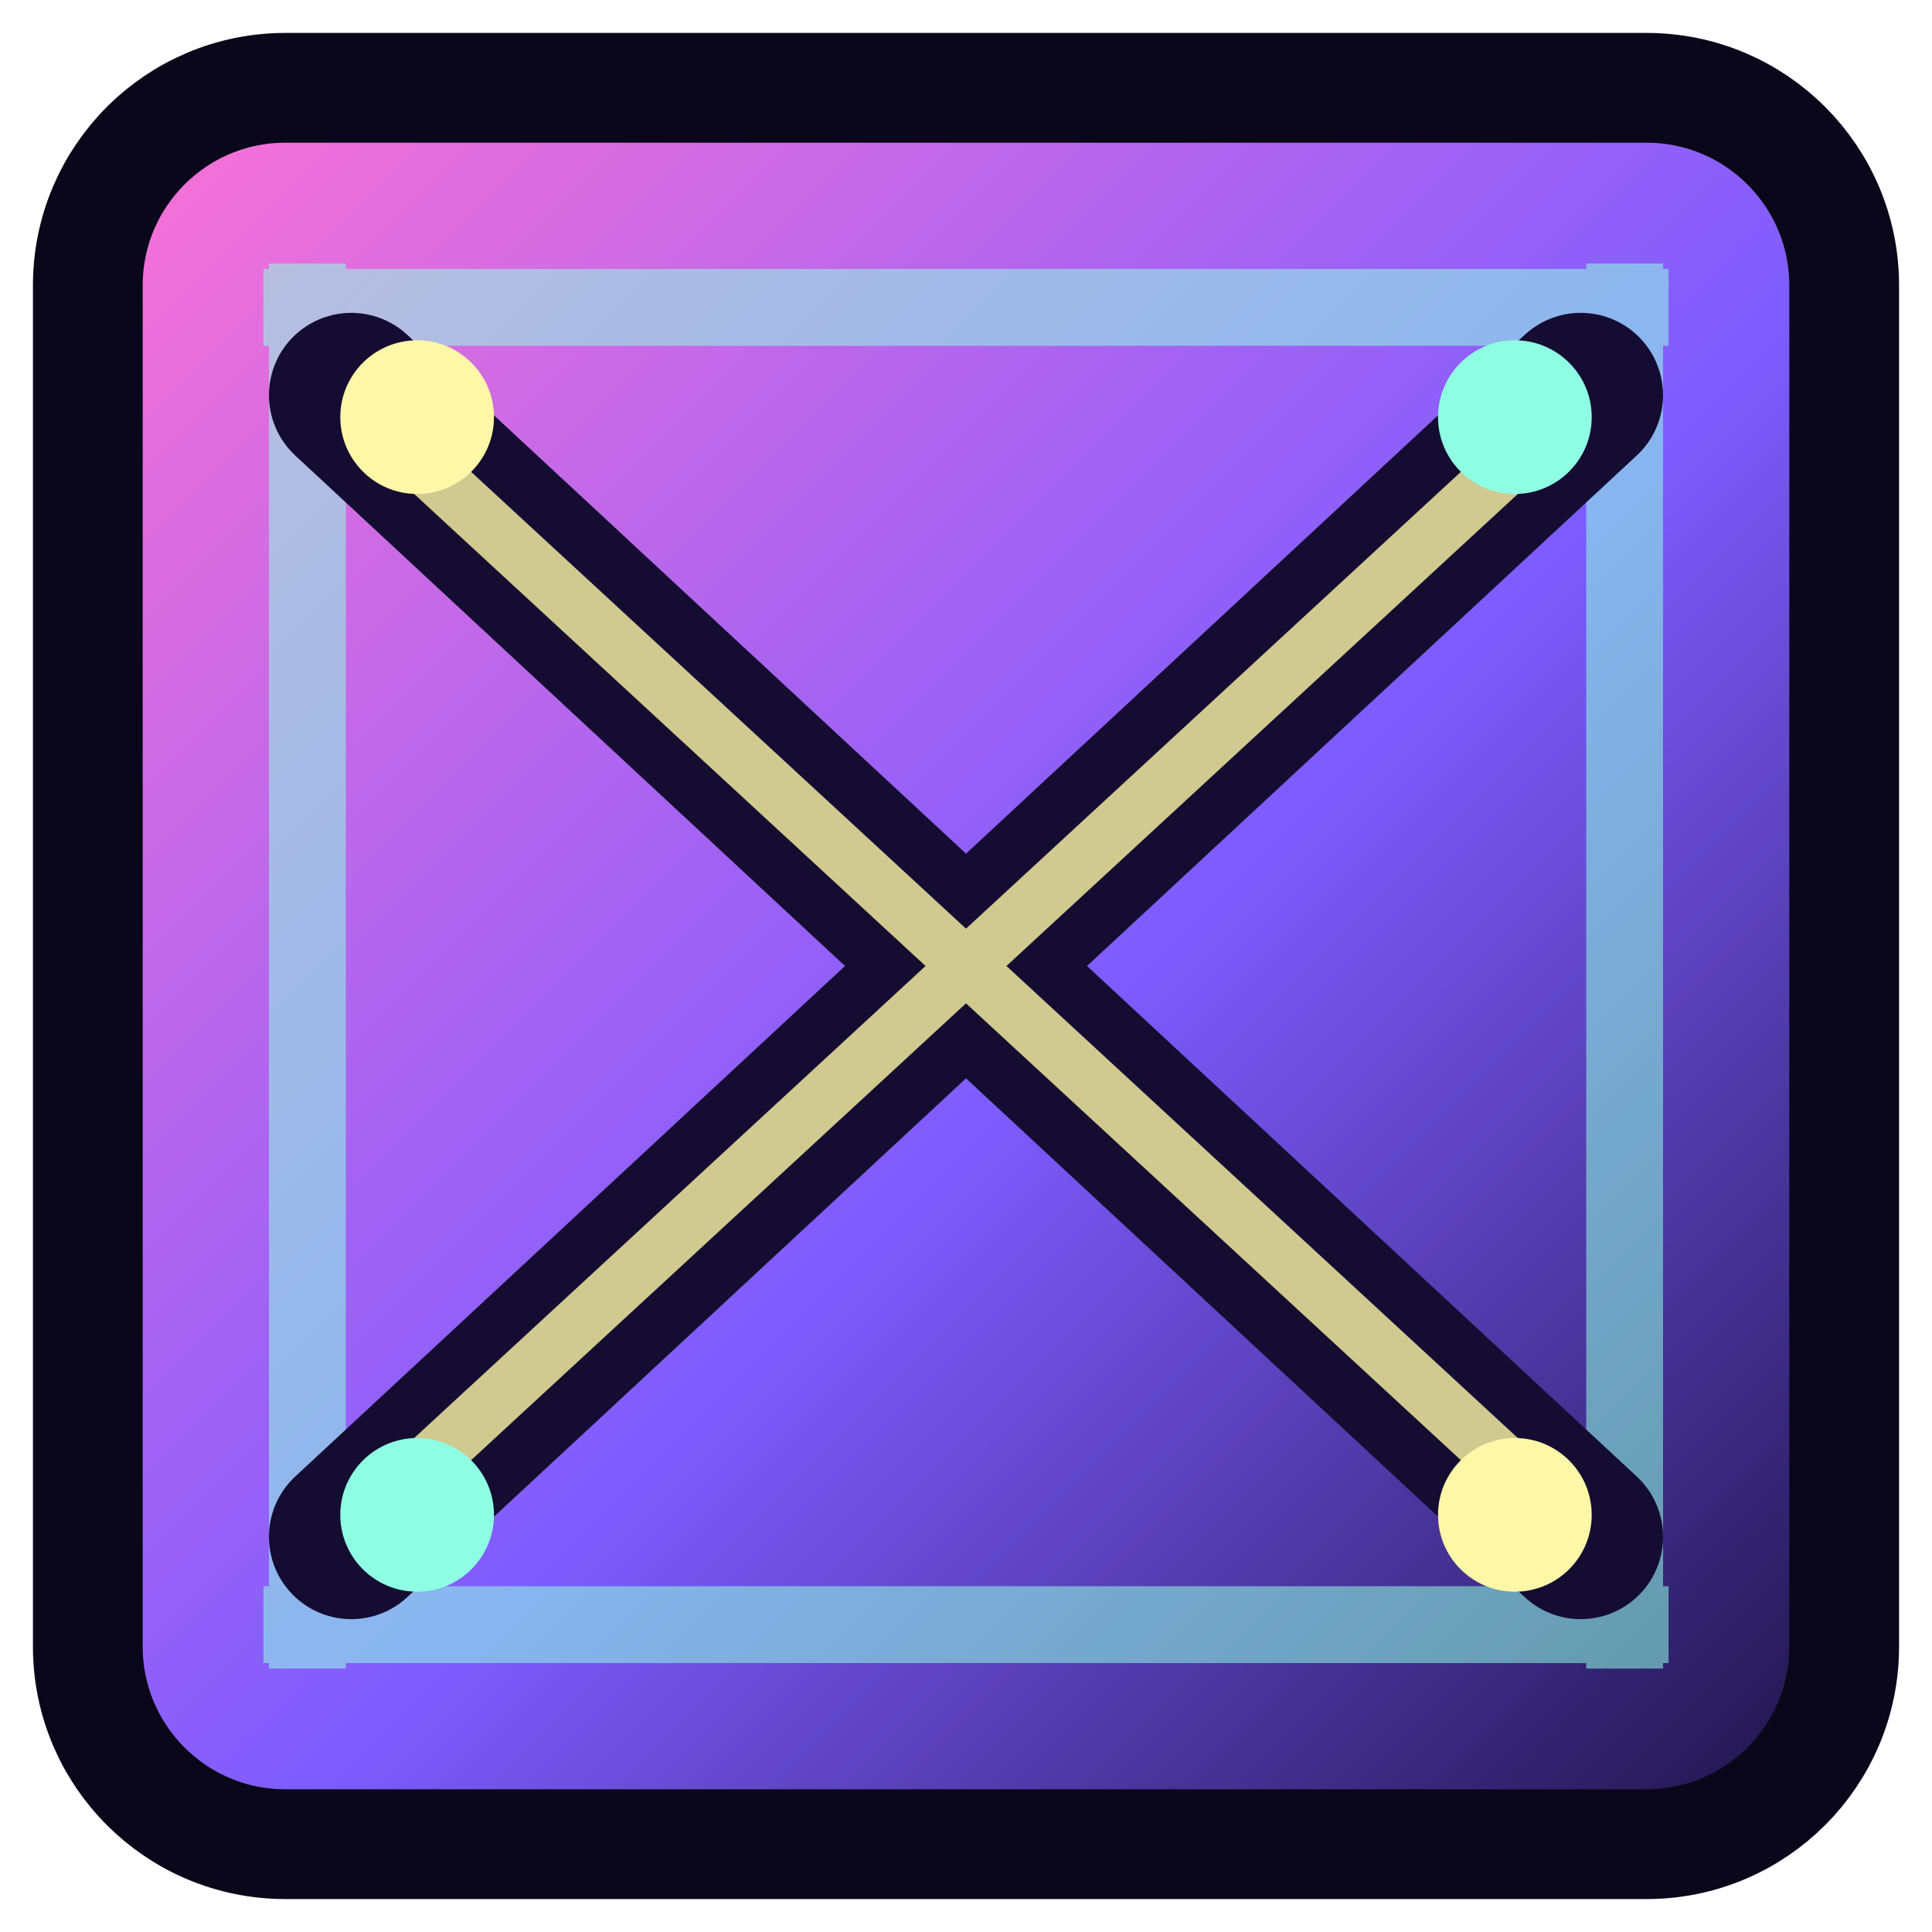
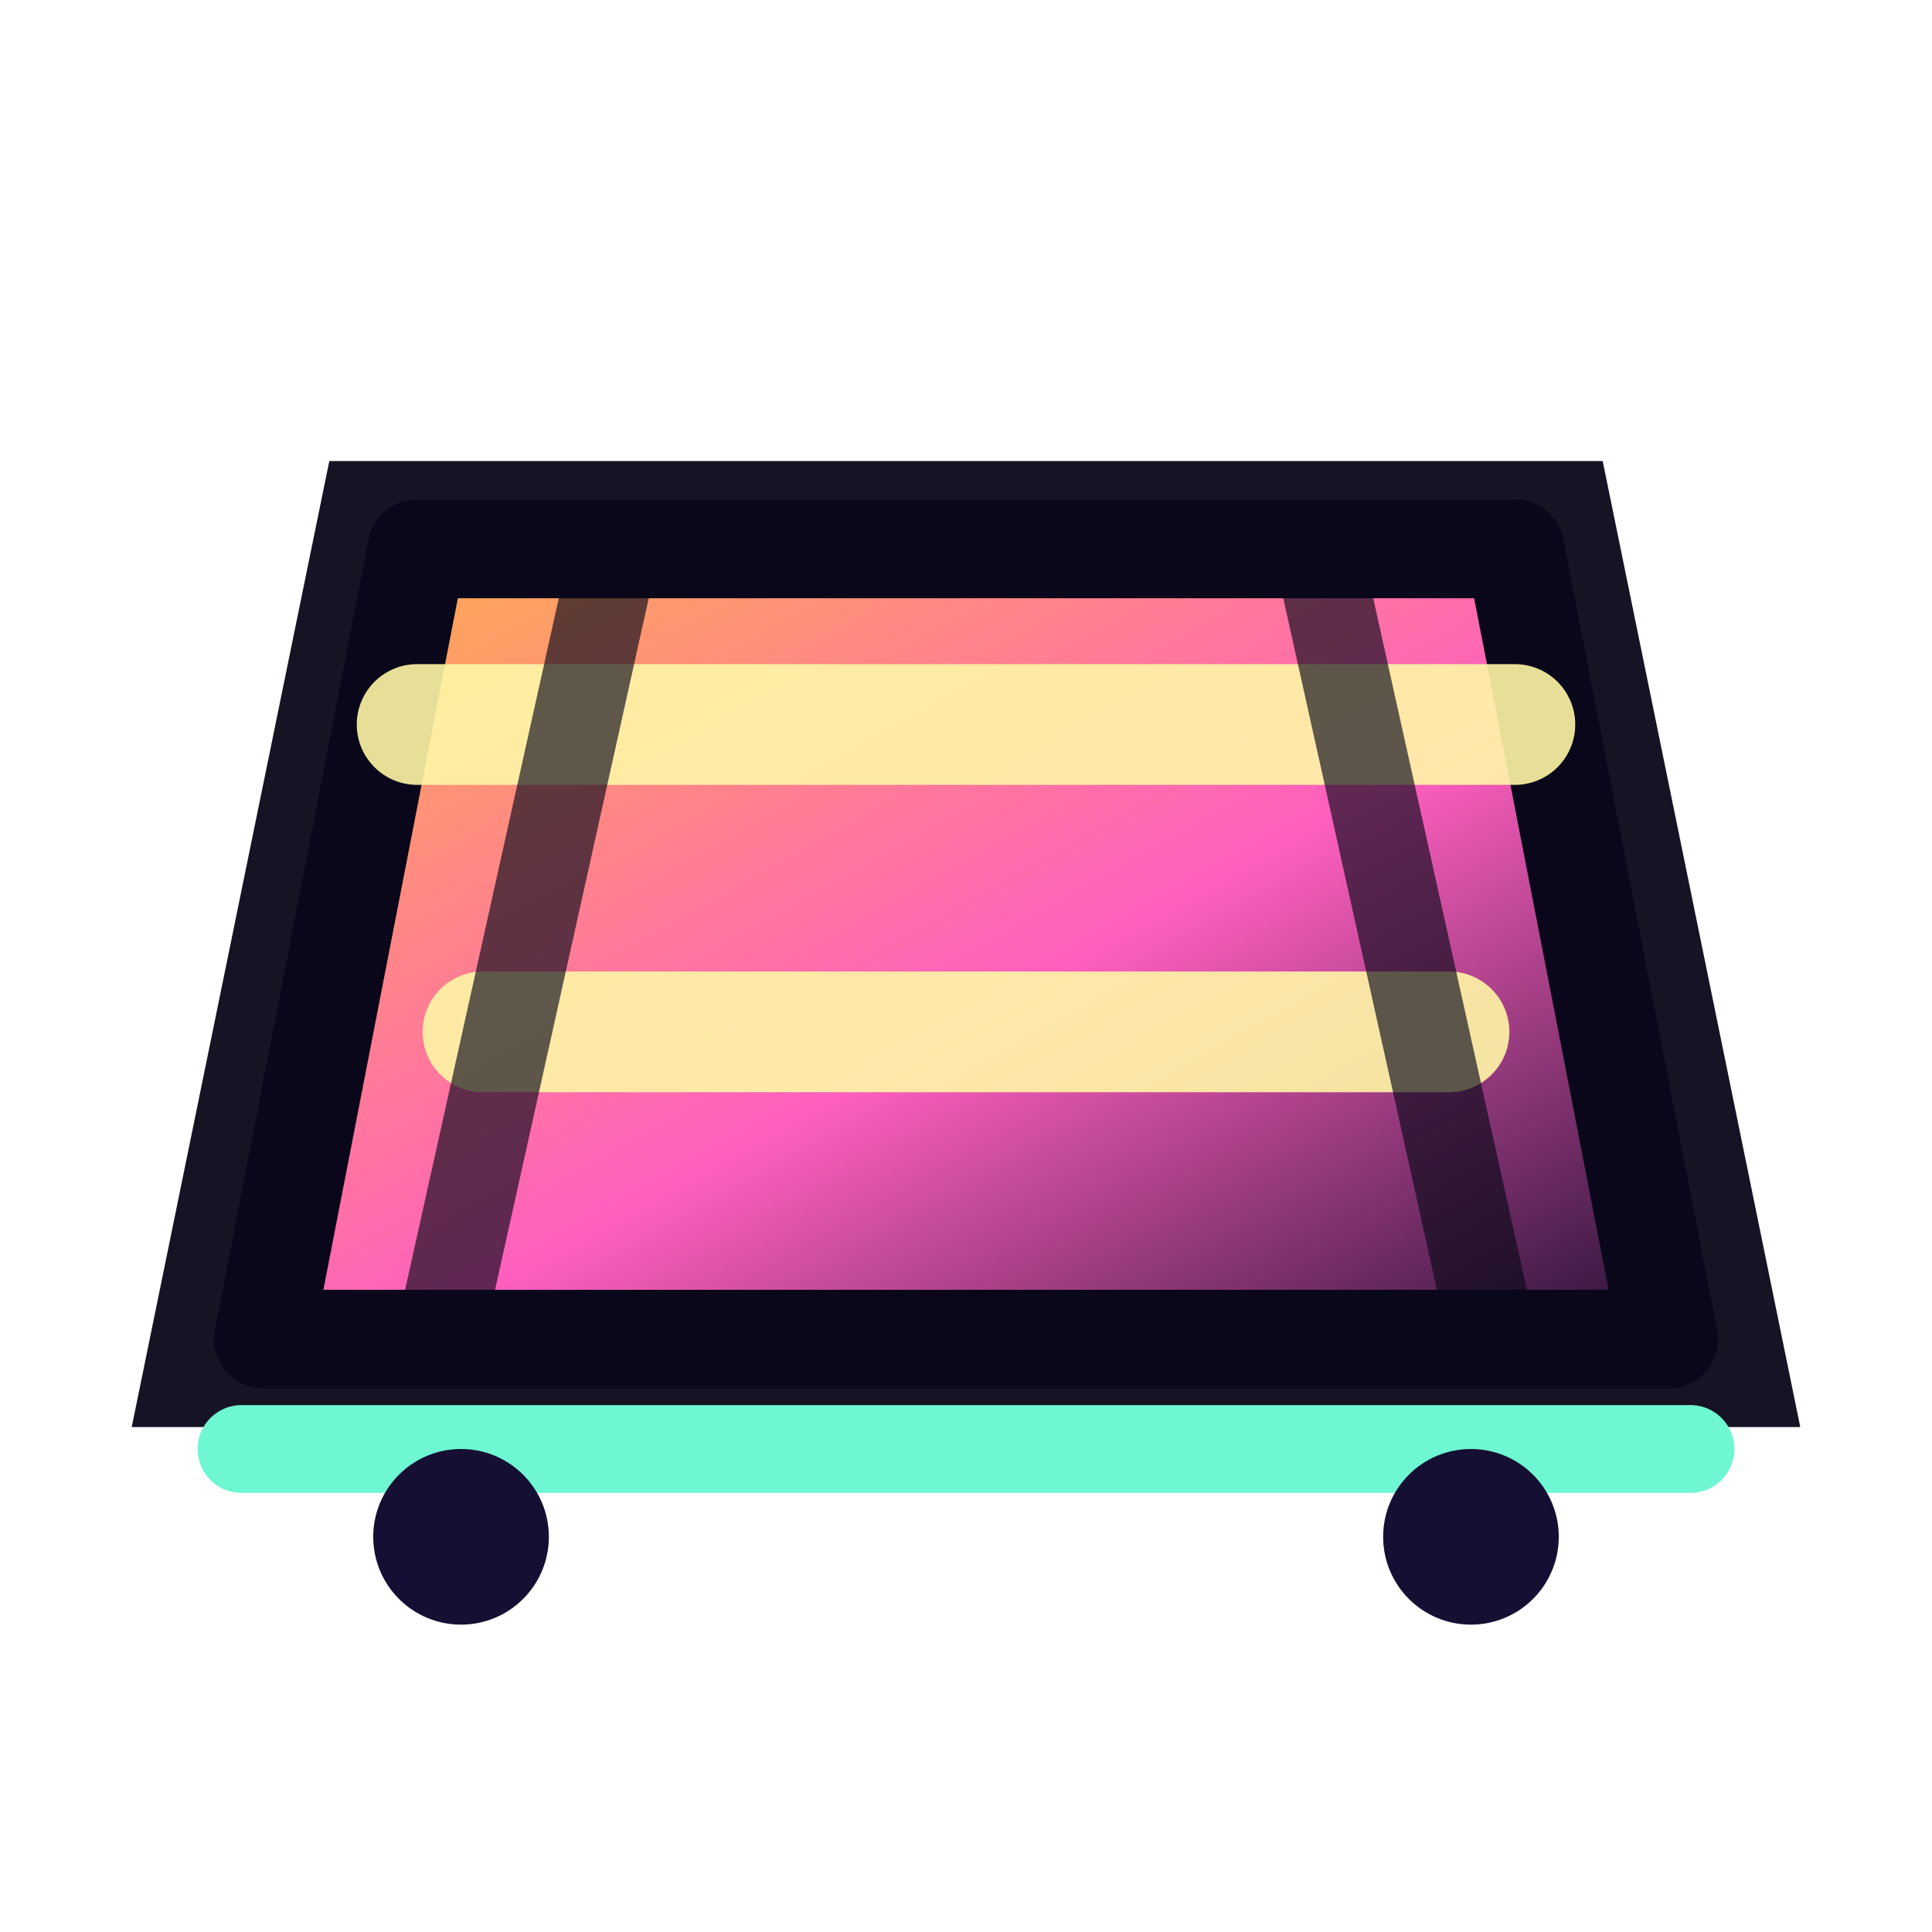
<svg xmlns="http://www.w3.org/2000/svg" viewBox="0 0 176 176">
  <defs>
-     <linearGradient id="crate" x1="0" x2="1" y1="0" y2="1">
-       <stop stop-color="#ff73d4" />
-       <stop offset=".55" stop-color="#7d5cff" />
-       <stop offset="1" stop-color="#1a1142" />
+     <linearGradient id="plastic" x1="0" x2="1" y1="0" y2="1">
+       <stop stop-color="#ffb347" />
+       <stop offset=".55" stop-color="#ff5fbf" />
+       <stop offset="1" stop-color="#221033" />
    </linearGradient>
  </defs>
-   <rect x="8" y="8" width="160" height="160" rx="18" fill="url(#crate)" stroke="#090719" stroke-width="10" />
-   <path d="M24 28h128M24 148h128M28 24v128M148 24v128" stroke="#8fffe4" stroke-width="7" opacity=".55" />
-   <path d="M32 36 144 140M144 36 32 140" stroke="#140d31" stroke-width="15" stroke-linecap="round" />
-   <path d="M36 40 140 136M140 40 36 136" stroke="#fff7a8" stroke-width="5" stroke-linecap="round" opacity=".8" />
-   <circle cx="38" cy="38" r="7" fill="#fff7a8" />
-   <circle cx="138" cy="38" r="7" fill="#8fffe4" />
-   <circle cx="38" cy="138" r="7" fill="#8fffe4" />
-   <circle cx="138" cy="138" r="7" fill="#fff7a8" />
+   <path d="M12 130h152l-18-88H30z" fill="#090719" opacity=".95" />
+   <path d="M24 122h128L138 50H38z" fill="url(#plastic)" stroke="#090719" stroke-width="9" stroke-linejoin="round" />
+   <path d="M38 66h100M44 94h88" stroke="#fff6a6" stroke-width="11" stroke-linecap="round" opacity=".9" />
+   <path d="M56 50 40 122M120 50l16 72" stroke="#090719" stroke-width="8" opacity=".65" />
+   <path d="M22 132h132" stroke="#6ef7d2" stroke-width="8" stroke-linecap="round" />
+   <circle cx="42" cy="140" r="8" fill="#151033" />
+   <circle cx="134" cy="140" r="8" fill="#151033" />
</svg>
